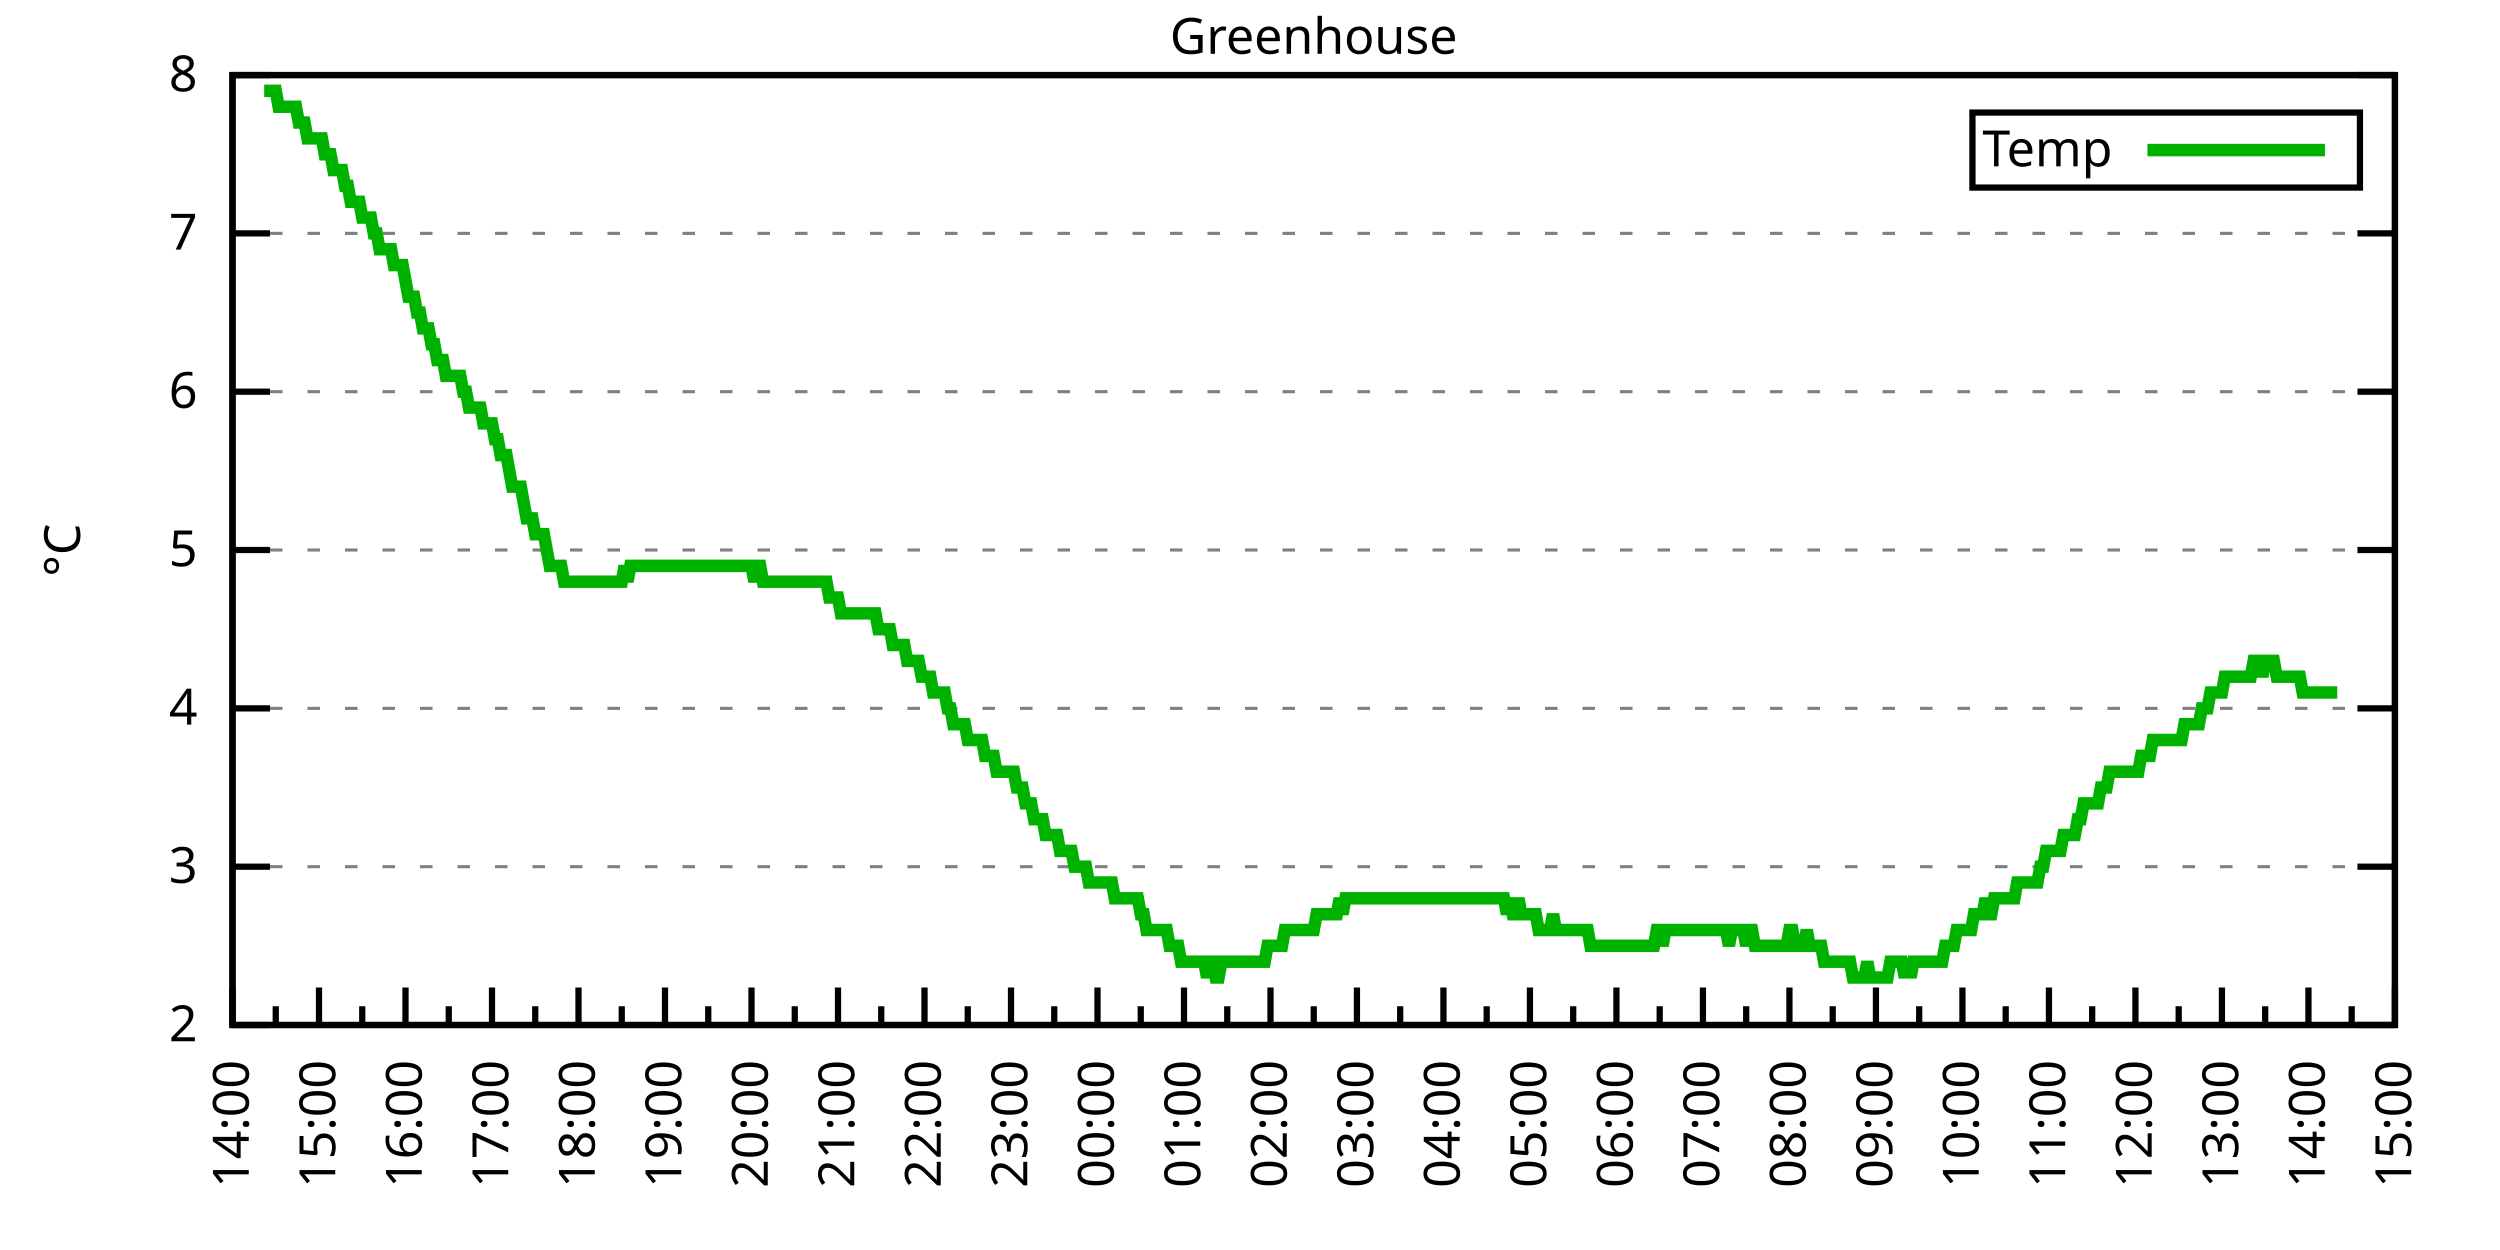
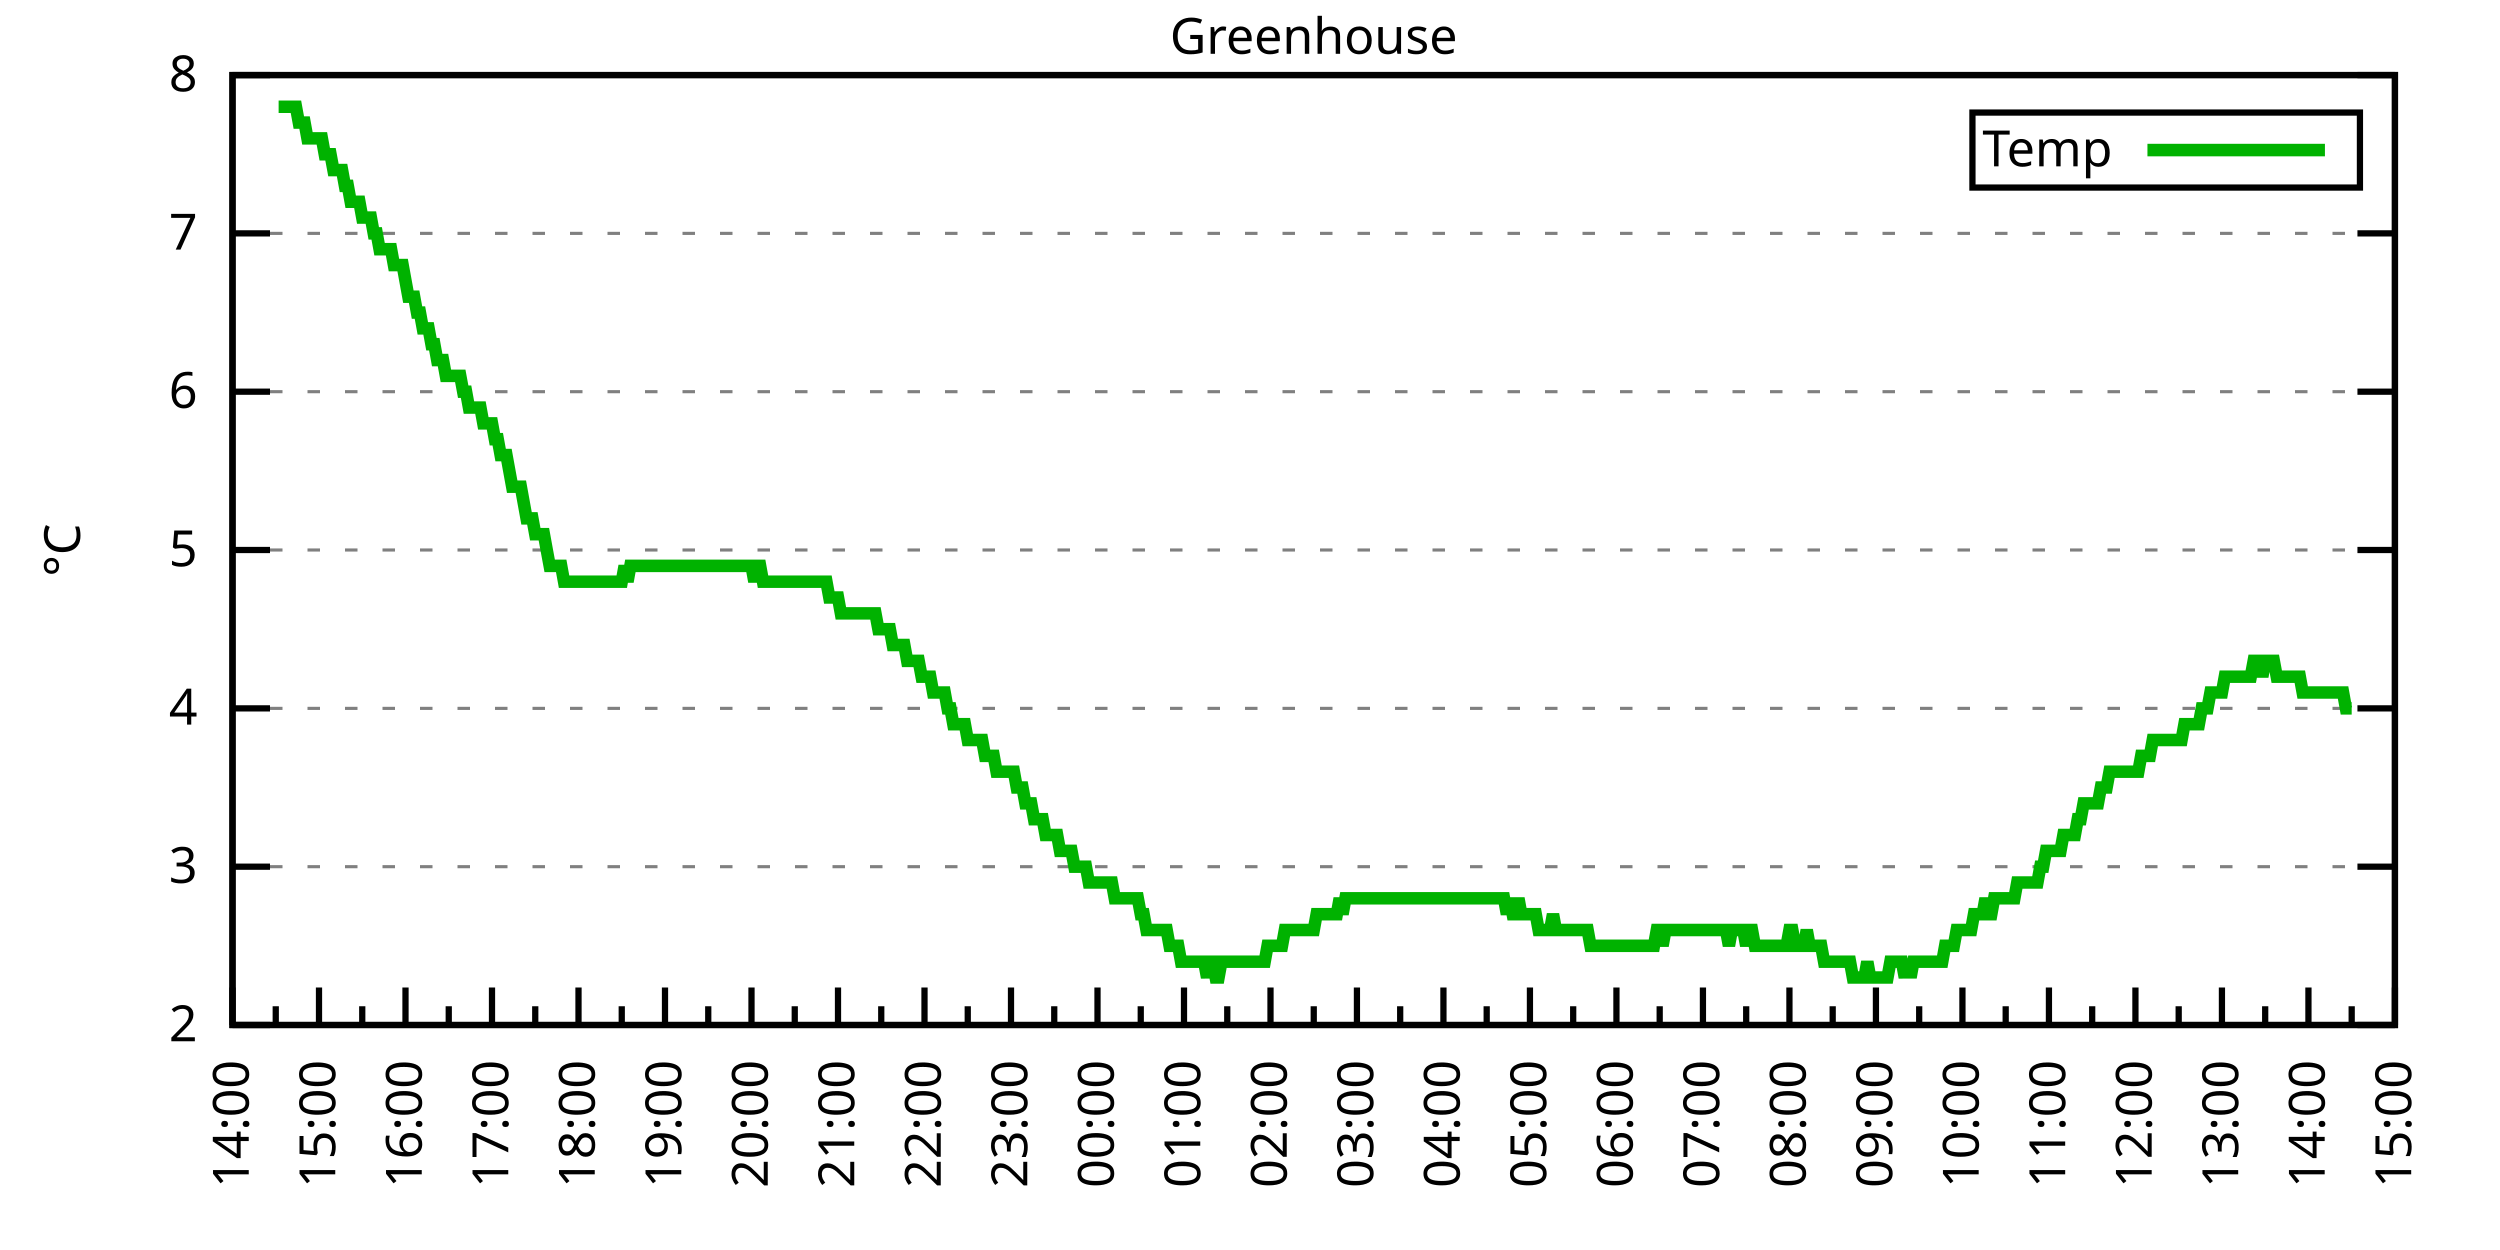
<svg xmlns="http://www.w3.org/2000/svg" xmlns:xlink="http://www.w3.org/1999/xlink" width="400" height="200" viewBox="0 0 400 200">
  <g id="gnuplot_canvas">
    <rect x="0" y="0" width="400" height="200" fill="none" />
    <defs>
      <circle id="gpDot" r="0.5" stroke-width="0.5" stroke="currentColor" />
      <path id="gpPt0" stroke-width="0.333" stroke="currentColor" d="M-1,0 h2 M0,-1 v2" />
      <path id="gpPt1" stroke-width="0.333" stroke="currentColor" d="M-1,-1 L1,1 M1,-1 L-1,1" />
      <path id="gpPt2" stroke-width="0.333" stroke="currentColor" d="M-1,0 L1,0 M0,-1 L0,1 M-1,-1 L1,1 M-1,1 L1,-1" />
      <rect id="gpPt3" stroke-width="0.333" stroke="currentColor" x="-1" y="-1" width="2" height="2" />
      <rect id="gpPt4" stroke-width="0.333" stroke="currentColor" fill="currentColor" x="-1" y="-1" width="2" height="2" />
      <circle id="gpPt5" stroke-width="0.333" stroke="currentColor" cx="0" cy="0" r="1" />
      <use xlink:href="#gpPt5" id="gpPt6" fill="currentColor" stroke="none" />
      <path id="gpPt7" stroke-width="0.333" stroke="currentColor" d="M0,-1.33 L-1.33,0.67 L1.33,0.67 z" />
      <use xlink:href="#gpPt7" id="gpPt8" fill="currentColor" stroke="none" />
      <use xlink:href="#gpPt7" id="gpPt9" stroke="currentColor" transform="rotate(180)" />
      <use xlink:href="#gpPt9" id="gpPt10" fill="currentColor" stroke="none" />
      <use xlink:href="#gpPt3" id="gpPt11" stroke="currentColor" transform="rotate(45)" />
      <use xlink:href="#gpPt11" id="gpPt12" fill="currentColor" stroke="none" />
      <path id="gpPt13" stroke-width="0.333" stroke="currentColor" d="M0,1.330 L1.265,0.411 L0.782,-1.067 L-0.782,-1.076 L-1.265,0.411 z" />
      <use xlink:href="#gpPt13" id="gpPt14" fill="currentColor" stroke="none" />
      <filter id="textbox" filterUnits="objectBoundingBox" x="0" y="0" height="1" width="1">
        <feFlood flood-color="white" flood-opacity="1" result="bgnd" />
        <feComposite in="SourceGraphic" in2="bgnd" operator="atop" />
      </filter>
      <filter id="greybox" filterUnits="objectBoundingBox" x="0" y="0" height="1" width="1">
        <feFlood flood-color="lightgrey" flood-opacity="1" result="grey" />
        <feComposite in="SourceGraphic" in2="grey" operator="atop" />
      </filter>
    </defs>
    <g fill="none" color="white" stroke="currentColor" stroke-width="1.00" stroke-linecap="butt" stroke-linejoin="miter">
</g>
    <g fill="none" color="black" stroke="currentColor" stroke-width="1.00" stroke-linecap="butt" stroke-linejoin="miter">
      <g stroke="none" shape-rendering="crispEdges">
        <polygon fill="rgb(255, 255, 255)" points="37.20,164.00 383.18,164.00 383.18,12.02 37.20,12.02 " />
      </g>
    </g>
    <g fill="none" color="black" stroke="currentColor" stroke-width="1.00" stroke-linecap="butt" stroke-linejoin="miter">
</g>
    <g fill="none" color="black" stroke="black" stroke-width="0.50" stroke-linecap="butt" stroke-linejoin="miter">
</g>
    <g fill="none" color="gray" stroke="currentColor" stroke-width="0.50" stroke-linecap="butt" stroke-linejoin="miter">
      <path stroke="gray" stroke-dasharray="2,4" class="gridline" d="M37.20,164.00 L383.19,164.00  " />
    </g>
    <g fill="none" color="gray" stroke="gray" stroke-width="1.00" stroke-linecap="butt" stroke-linejoin="miter">
</g>
    <g fill="none" color="black" stroke="currentColor" stroke-width="1.00" stroke-linecap="butt" stroke-linejoin="miter">
      <path stroke="black" d="M37.20,164.00 L43.20,164.00 M383.19,164.00 L377.19,164.00  " />
      <g transform="translate(31.60,166.60)" stroke="none" fill="black" font-family="Sans" font-size="8.00" text-anchor="end">
        <text>
          <tspan font-family="Sans"> 2</tspan>
        </text>
      </g>
    </g>
    <g fill="none" color="black" stroke="currentColor" stroke-width="1.00" stroke-linecap="butt" stroke-linejoin="miter">
</g>
    <g fill="none" color="black" stroke="black" stroke-width="0.50" stroke-linecap="butt" stroke-linejoin="miter">
</g>
    <g fill="none" color="gray" stroke="currentColor" stroke-width="0.50" stroke-linecap="butt" stroke-linejoin="miter">
      <path stroke="gray" stroke-dasharray="2,4" class="gridline" d="M37.20,138.67 L383.19,138.67  " />
    </g>
    <g fill="none" color="gray" stroke="gray" stroke-width="1.00" stroke-linecap="butt" stroke-linejoin="miter">
</g>
    <g fill="none" color="black" stroke="currentColor" stroke-width="1.00" stroke-linecap="butt" stroke-linejoin="miter">
      <path stroke="black" d="M37.20,138.67 L43.20,138.67 M383.19,138.67 L377.19,138.67  " />
      <g transform="translate(31.60,141.27)" stroke="none" fill="black" font-family="Sans" font-size="8.00" text-anchor="end">
        <text>
          <tspan font-family="Sans"> 3</tspan>
        </text>
      </g>
    </g>
    <g fill="none" color="black" stroke="currentColor" stroke-width="1.00" stroke-linecap="butt" stroke-linejoin="miter">
</g>
    <g fill="none" color="black" stroke="black" stroke-width="0.50" stroke-linecap="butt" stroke-linejoin="miter">
</g>
    <g fill="none" color="gray" stroke="currentColor" stroke-width="0.50" stroke-linecap="butt" stroke-linejoin="miter">
      <path stroke="gray" stroke-dasharray="2,4" class="gridline" d="M37.20,113.34 L383.19,113.34  " />
    </g>
    <g fill="none" color="gray" stroke="gray" stroke-width="1.00" stroke-linecap="butt" stroke-linejoin="miter">
</g>
    <g fill="none" color="black" stroke="currentColor" stroke-width="1.00" stroke-linecap="butt" stroke-linejoin="miter">
      <path stroke="black" d="M37.20,113.34 L43.20,113.34 M383.19,113.34 L377.19,113.34  " />
      <g transform="translate(31.60,115.94)" stroke="none" fill="black" font-family="Sans" font-size="8.00" text-anchor="end">
        <text>
          <tspan font-family="Sans"> 4</tspan>
        </text>
      </g>
    </g>
    <g fill="none" color="black" stroke="currentColor" stroke-width="1.00" stroke-linecap="butt" stroke-linejoin="miter">
</g>
    <g fill="none" color="black" stroke="black" stroke-width="0.50" stroke-linecap="butt" stroke-linejoin="miter">
</g>
    <g fill="none" color="gray" stroke="currentColor" stroke-width="0.50" stroke-linecap="butt" stroke-linejoin="miter">
      <path stroke="gray" stroke-dasharray="2,4" class="gridline" d="M37.20,88.00 L383.19,88.00  " />
    </g>
    <g fill="none" color="gray" stroke="gray" stroke-width="1.00" stroke-linecap="butt" stroke-linejoin="miter">
</g>
    <g fill="none" color="black" stroke="currentColor" stroke-width="1.00" stroke-linecap="butt" stroke-linejoin="miter">
      <path stroke="black" d="M37.20,88.00 L43.20,88.00 M383.19,88.00 L377.19,88.00  " />
      <g transform="translate(31.60,90.60)" stroke="none" fill="black" font-family="Sans" font-size="8.00" text-anchor="end">
        <text>
          <tspan font-family="Sans"> 5</tspan>
        </text>
      </g>
    </g>
    <g fill="none" color="black" stroke="currentColor" stroke-width="1.00" stroke-linecap="butt" stroke-linejoin="miter">
</g>
    <g fill="none" color="black" stroke="black" stroke-width="0.50" stroke-linecap="butt" stroke-linejoin="miter">
</g>
    <g fill="none" color="gray" stroke="currentColor" stroke-width="0.50" stroke-linecap="butt" stroke-linejoin="miter">
      <path stroke="gray" stroke-dasharray="2,4" class="gridline" d="M37.20,62.67 L383.19,62.67  " />
    </g>
    <g fill="none" color="gray" stroke="gray" stroke-width="1.00" stroke-linecap="butt" stroke-linejoin="miter">
</g>
    <g fill="none" color="black" stroke="currentColor" stroke-width="1.00" stroke-linecap="butt" stroke-linejoin="miter">
      <path stroke="black" d="M37.20,62.67 L43.20,62.67 M383.19,62.67 L377.19,62.67  " />
      <g transform="translate(31.60,65.27)" stroke="none" fill="black" font-family="Sans" font-size="8.00" text-anchor="end">
        <text>
          <tspan font-family="Sans"> 6</tspan>
        </text>
      </g>
    </g>
    <g fill="none" color="black" stroke="currentColor" stroke-width="1.00" stroke-linecap="butt" stroke-linejoin="miter">
</g>
    <g fill="none" color="black" stroke="black" stroke-width="0.50" stroke-linecap="butt" stroke-linejoin="miter">
</g>
    <g fill="none" color="gray" stroke="currentColor" stroke-width="0.50" stroke-linecap="butt" stroke-linejoin="miter">
      <path stroke="gray" stroke-dasharray="2,4" class="gridline" d="M37.20,37.34 L383.19,37.34  " />
    </g>
    <g fill="none" color="gray" stroke="gray" stroke-width="1.00" stroke-linecap="butt" stroke-linejoin="miter">
</g>
    <g fill="none" color="black" stroke="currentColor" stroke-width="1.00" stroke-linecap="butt" stroke-linejoin="miter">
      <path stroke="black" d="M37.20,37.34 L43.20,37.34 M383.19,37.34 L377.19,37.34  " />
      <g transform="translate(31.60,39.94)" stroke="none" fill="black" font-family="Sans" font-size="8.00" text-anchor="end">
        <text>
          <tspan font-family="Sans"> 7</tspan>
        </text>
      </g>
    </g>
    <g fill="none" color="black" stroke="currentColor" stroke-width="1.00" stroke-linecap="butt" stroke-linejoin="miter">
</g>
    <g fill="none" color="black" stroke="black" stroke-width="0.50" stroke-linecap="butt" stroke-linejoin="miter">
</g>
    <g fill="none" color="gray" stroke="currentColor" stroke-width="0.50" stroke-linecap="butt" stroke-linejoin="miter">
      <path stroke="gray" stroke-dasharray="2,4" class="gridline" d="M37.20,12.01 L383.19,12.01  " />
    </g>
    <g fill="none" color="gray" stroke="gray" stroke-width="1.00" stroke-linecap="butt" stroke-linejoin="miter">
</g>
    <g fill="none" color="black" stroke="currentColor" stroke-width="1.00" stroke-linecap="butt" stroke-linejoin="miter">
      <path stroke="black" d="M37.20,12.01 L43.20,12.01 M383.19,12.01 L377.19,12.01  " />
      <g transform="translate(31.60,14.61)" stroke="none" fill="black" font-family="Sans" font-size="8.00" text-anchor="end">
        <text>
          <tspan font-family="Sans"> 8</tspan>
        </text>
      </g>
    </g>
    <g fill="none" color="black" stroke="currentColor" stroke-width="1.00" stroke-linecap="butt" stroke-linejoin="miter">
      <path stroke="black" d="M37.20,164.00 L37.20,158.00  " />
      <g transform="translate(39.80,169.60) rotate(270)" stroke="none" fill="black" font-family="Sans" font-size="8.00" text-anchor="end">
        <text>
          <tspan font-family="Sans">14:00</tspan>
        </text>
      </g>
    </g>
    <g fill="none" color="black" stroke="currentColor" stroke-width="1.00" stroke-linecap="butt" stroke-linejoin="miter">
      <path stroke="black" d="M44.12,164.00 L44.12,161.00 M51.04,164.00 L51.04,158.00  " />
      <g transform="translate(53.64,169.60) rotate(270)" stroke="none" fill="black" font-family="Sans" font-size="8.00" text-anchor="end">
        <text>
          <tspan font-family="Sans">15:00</tspan>
        </text>
      </g>
    </g>
    <g fill="none" color="black" stroke="currentColor" stroke-width="1.00" stroke-linecap="butt" stroke-linejoin="miter">
      <path stroke="black" d="M57.96,164.00 L57.96,161.00 M64.88,164.00 L64.88,158.00  " />
      <g transform="translate(67.48,169.60) rotate(270)" stroke="none" fill="black" font-family="Sans" font-size="8.00" text-anchor="end">
        <text>
          <tspan font-family="Sans">16:00</tspan>
        </text>
      </g>
    </g>
    <g fill="none" color="black" stroke="currentColor" stroke-width="1.00" stroke-linecap="butt" stroke-linejoin="miter">
      <path stroke="black" d="M71.80,164.00 L71.80,161.00 M78.72,164.00 L78.72,158.00  " />
      <g transform="translate(81.32,169.60) rotate(270)" stroke="none" fill="black" font-family="Sans" font-size="8.00" text-anchor="end">
        <text>
          <tspan font-family="Sans">17:00</tspan>
        </text>
      </g>
    </g>
    <g fill="none" color="black" stroke="currentColor" stroke-width="1.00" stroke-linecap="butt" stroke-linejoin="miter">
      <path stroke="black" d="M85.64,164.00 L85.64,161.00 M92.56,164.00 L92.56,158.00  " />
      <g transform="translate(95.16,169.60) rotate(270)" stroke="none" fill="black" font-family="Sans" font-size="8.00" text-anchor="end">
        <text>
          <tspan font-family="Sans">18:00</tspan>
        </text>
      </g>
    </g>
    <g fill="none" color="black" stroke="currentColor" stroke-width="1.00" stroke-linecap="butt" stroke-linejoin="miter">
      <path stroke="black" d="M99.48,164.00 L99.48,161.00 M106.40,164.00 L106.40,158.00  " />
      <g transform="translate(109.00,169.60) rotate(270)" stroke="none" fill="black" font-family="Sans" font-size="8.00" text-anchor="end">
        <text>
          <tspan font-family="Sans">19:00</tspan>
        </text>
      </g>
    </g>
    <g fill="none" color="black" stroke="currentColor" stroke-width="1.00" stroke-linecap="butt" stroke-linejoin="miter">
      <path stroke="black" d="M113.32,164.00 L113.32,161.00 M120.24,164.00 L120.24,158.00  " />
      <g transform="translate(122.84,169.60) rotate(270)" stroke="none" fill="black" font-family="Sans" font-size="8.00" text-anchor="end">
        <text>
          <tspan font-family="Sans">20:00</tspan>
        </text>
      </g>
    </g>
    <g fill="none" color="black" stroke="currentColor" stroke-width="1.00" stroke-linecap="butt" stroke-linejoin="miter">
      <path stroke="black" d="M127.16,164.00 L127.16,161.00 M134.08,164.00 L134.08,158.00  " />
      <g transform="translate(136.68,169.60) rotate(270)" stroke="none" fill="black" font-family="Sans" font-size="8.00" text-anchor="end">
        <text>
          <tspan font-family="Sans">21:00</tspan>
        </text>
      </g>
    </g>
    <g fill="none" color="black" stroke="currentColor" stroke-width="1.00" stroke-linecap="butt" stroke-linejoin="miter">
      <path stroke="black" d="M141.00,164.00 L141.00,161.00 M147.92,164.00 L147.92,158.00  " />
      <g transform="translate(150.52,169.60) rotate(270)" stroke="none" fill="black" font-family="Sans" font-size="8.00" text-anchor="end">
        <text>
          <tspan font-family="Sans">22:00</tspan>
        </text>
      </g>
    </g>
    <g fill="none" color="black" stroke="currentColor" stroke-width="1.00" stroke-linecap="butt" stroke-linejoin="miter">
      <path stroke="black" d="M154.84,164.00 L154.84,161.00 M161.76,164.00 L161.76,158.00  " />
      <g transform="translate(164.36,169.60) rotate(270)" stroke="none" fill="black" font-family="Sans" font-size="8.00" text-anchor="end">
        <text>
          <tspan font-family="Sans">23:00</tspan>
        </text>
      </g>
    </g>
    <g fill="none" color="black" stroke="currentColor" stroke-width="1.00" stroke-linecap="butt" stroke-linejoin="miter">
      <path stroke="black" d="M168.68,164.00 L168.68,161.00 M175.60,164.00 L175.60,158.00  " />
      <g transform="translate(178.20,169.60) rotate(270)" stroke="none" fill="black" font-family="Sans" font-size="8.00" text-anchor="end">
        <text>
          <tspan font-family="Sans">00:00</tspan>
        </text>
      </g>
    </g>
    <g fill="none" color="black" stroke="currentColor" stroke-width="1.00" stroke-linecap="butt" stroke-linejoin="miter">
      <path stroke="black" d="M182.52,164.00 L182.52,161.00 M189.44,164.00 L189.44,158.00  " />
      <g transform="translate(192.04,169.60) rotate(270)" stroke="none" fill="black" font-family="Sans" font-size="8.00" text-anchor="end">
        <text>
          <tspan font-family="Sans">01:00</tspan>
        </text>
      </g>
    </g>
    <g fill="none" color="black" stroke="currentColor" stroke-width="1.00" stroke-linecap="butt" stroke-linejoin="miter">
      <path stroke="black" d="M196.36,164.00 L196.36,161.00 M203.28,164.00 L203.28,158.00  " />
      <g transform="translate(205.88,169.60) rotate(270)" stroke="none" fill="black" font-family="Sans" font-size="8.00" text-anchor="end">
        <text>
          <tspan font-family="Sans">02:00</tspan>
        </text>
      </g>
    </g>
    <g fill="none" color="black" stroke="currentColor" stroke-width="1.00" stroke-linecap="butt" stroke-linejoin="miter">
      <path stroke="black" d="M210.20,164.00 L210.20,161.00 M217.11,164.00 L217.11,158.00  " />
      <g transform="translate(219.71,169.60) rotate(270)" stroke="none" fill="black" font-family="Sans" font-size="8.00" text-anchor="end">
        <text>
          <tspan font-family="Sans">03:00</tspan>
        </text>
      </g>
    </g>
    <g fill="none" color="black" stroke="currentColor" stroke-width="1.00" stroke-linecap="butt" stroke-linejoin="miter">
      <path stroke="black" d="M224.03,164.00 L224.03,161.00 M230.95,164.00 L230.95,158.00  " />
      <g transform="translate(233.55,169.60) rotate(270)" stroke="none" fill="black" font-family="Sans" font-size="8.00" text-anchor="end">
        <text>
          <tspan font-family="Sans">04:00</tspan>
        </text>
      </g>
    </g>
    <g fill="none" color="black" stroke="currentColor" stroke-width="1.00" stroke-linecap="butt" stroke-linejoin="miter">
      <path stroke="black" d="M237.87,164.00 L237.87,161.00 M244.79,164.00 L244.79,158.00  " />
      <g transform="translate(247.39,169.60) rotate(270)" stroke="none" fill="black" font-family="Sans" font-size="8.00" text-anchor="end">
        <text>
          <tspan font-family="Sans">05:00</tspan>
        </text>
      </g>
    </g>
    <g fill="none" color="black" stroke="currentColor" stroke-width="1.00" stroke-linecap="butt" stroke-linejoin="miter">
      <path stroke="black" d="M251.71,164.00 L251.71,161.00 M258.63,164.00 L258.63,158.00  " />
      <g transform="translate(261.23,169.60) rotate(270)" stroke="none" fill="black" font-family="Sans" font-size="8.00" text-anchor="end">
        <text>
          <tspan font-family="Sans">06:00</tspan>
        </text>
      </g>
    </g>
    <g fill="none" color="black" stroke="currentColor" stroke-width="1.00" stroke-linecap="butt" stroke-linejoin="miter">
      <path stroke="black" d="M265.55,164.00 L265.55,161.00 M272.47,164.00 L272.47,158.00  " />
      <g transform="translate(275.07,169.60) rotate(270)" stroke="none" fill="black" font-family="Sans" font-size="8.00" text-anchor="end">
        <text>
          <tspan font-family="Sans">07:00</tspan>
        </text>
      </g>
    </g>
    <g fill="none" color="black" stroke="currentColor" stroke-width="1.00" stroke-linecap="butt" stroke-linejoin="miter">
      <path stroke="black" d="M279.39,164.00 L279.39,161.00 M286.31,164.00 L286.31,158.00  " />
      <g transform="translate(288.91,169.60) rotate(270)" stroke="none" fill="black" font-family="Sans" font-size="8.00" text-anchor="end">
        <text>
          <tspan font-family="Sans">08:00</tspan>
        </text>
      </g>
    </g>
    <g fill="none" color="black" stroke="currentColor" stroke-width="1.00" stroke-linecap="butt" stroke-linejoin="miter">
      <path stroke="black" d="M293.23,164.00 L293.23,161.00 M300.15,164.00 L300.15,158.00  " />
      <g transform="translate(302.75,169.60) rotate(270)" stroke="none" fill="black" font-family="Sans" font-size="8.00" text-anchor="end">
        <text>
          <tspan font-family="Sans">09:00</tspan>
        </text>
      </g>
    </g>
    <g fill="none" color="black" stroke="currentColor" stroke-width="1.00" stroke-linecap="butt" stroke-linejoin="miter">
      <path stroke="black" d="M307.07,164.00 L307.07,161.00 M313.99,164.00 L313.99,158.00  " />
      <g transform="translate(316.59,169.60) rotate(270)" stroke="none" fill="black" font-family="Sans" font-size="8.00" text-anchor="end">
        <text>
          <tspan font-family="Sans">10:00</tspan>
        </text>
      </g>
    </g>
    <g fill="none" color="black" stroke="currentColor" stroke-width="1.00" stroke-linecap="butt" stroke-linejoin="miter">
      <path stroke="black" d="M320.91,164.00 L320.91,161.00 M327.83,164.00 L327.83,158.00  " />
      <g transform="translate(330.43,169.60) rotate(270)" stroke="none" fill="black" font-family="Sans" font-size="8.00" text-anchor="end">
        <text>
          <tspan font-family="Sans">11:00</tspan>
        </text>
      </g>
    </g>
    <g fill="none" color="black" stroke="currentColor" stroke-width="1.00" stroke-linecap="butt" stroke-linejoin="miter">
      <path stroke="black" d="M334.75,164.00 L334.75,161.00 M341.67,164.00 L341.67,158.00  " />
      <g transform="translate(344.27,169.60) rotate(270)" stroke="none" fill="black" font-family="Sans" font-size="8.00" text-anchor="end">
        <text>
          <tspan font-family="Sans">12:00</tspan>
        </text>
      </g>
    </g>
    <g fill="none" color="black" stroke="currentColor" stroke-width="1.00" stroke-linecap="butt" stroke-linejoin="miter">
      <path stroke="black" d="M348.59,164.00 L348.59,161.00 M355.51,164.00 L355.51,158.00  " />
      <g transform="translate(358.11,169.60) rotate(270)" stroke="none" fill="black" font-family="Sans" font-size="8.00" text-anchor="end">
        <text>
          <tspan font-family="Sans">13:00</tspan>
        </text>
      </g>
    </g>
    <g fill="none" color="black" stroke="currentColor" stroke-width="1.00" stroke-linecap="butt" stroke-linejoin="miter">
      <path stroke="black" d="M362.43,164.00 L362.43,161.00 M369.35,164.00 L369.35,158.00  " />
      <g transform="translate(371.95,169.60) rotate(270)" stroke="none" fill="black" font-family="Sans" font-size="8.00" text-anchor="end">
        <text>
          <tspan font-family="Sans">14:00</tspan>
        </text>
      </g>
    </g>
    <g fill="none" color="black" stroke="currentColor" stroke-width="1.00" stroke-linecap="butt" stroke-linejoin="miter">
      <path stroke="black" d="M376.27,164.00 L376.27,161.00 M383.19,164.00 L383.19,158.00  " />
      <g transform="translate(385.79,169.60) rotate(270)" stroke="none" fill="black" font-family="Sans" font-size="8.00" text-anchor="end">
        <text>
          <tspan font-family="Sans">15:00</tspan>
        </text>
      </g>
    </g>
    <g fill="none" color="black" stroke="currentColor" stroke-width="1.00" stroke-linecap="butt" stroke-linejoin="miter">
</g>
    <g fill="none" color="black" stroke="currentColor" stroke-width="1.00" stroke-linecap="butt" stroke-linejoin="miter">
      <path stroke="black" d="M37.20,12.01 L37.20,164.00 L383.19,164.00 L383.19,12.01 L37.20,12.01 Z  " />
    </g>
    <g fill="none" color="black" stroke="currentColor" stroke-width="1.00" stroke-linecap="butt" stroke-linejoin="miter">
      <g transform="translate(12.80,88.01) rotate(270)" stroke="none" fill="black" font-family="Sans" font-size="8.00" text-anchor="middle">
        <text>
          <tspan font-family="Sans">°C</tspan>
        </text>
      </g>
    </g>
    <g fill="none" color="black" stroke="currentColor" stroke-width="1.00" stroke-linecap="butt" stroke-linejoin="miter">
</g>
    <g fill="none" color="black" stroke="currentColor" stroke-width="1.00" stroke-linecap="butt" stroke-linejoin="miter">
      <path stroke="black" d="M315.59,30.01 L315.59,18.01 L377.59,18.01 L377.59,30.01 L315.59,30.01 Z  " />
    </g>
    <g id="Greenhouse_plot_1">
      <g fill="none" color="white" stroke="black" stroke-width="2.00" stroke-linecap="butt" stroke-linejoin="miter">
</g>
      <g fill="none" color="black" stroke="currentColor" stroke-width="2.00" stroke-linecap="butt" stroke-linejoin="miter">
        <g transform="translate(337.99,26.61)" stroke="none" fill="black" font-family="Sans" font-size="8.00" text-anchor="end">
          <text>
            <tspan font-family="Sans">Temp</tspan>
          </text>
        </g>
      </g>
      <g fill="none" color="black" stroke="currentColor" stroke-width="2.00" stroke-linecap="butt" stroke-linejoin="miter">
-         <path stroke="rgb(  0, 178,   0)" d="M343.59,24.01 L371.99,24.01 M42.27,14.54 L42.74,14.54 L43.20,14.54 L43.66,14.54 L44.12,14.54 L44.58,17.08   L45.04,17.08 L45.50,17.08 L45.97,17.08 L46.43,17.08 L46.89,17.08 L47.35,17.08 L47.81,19.61 L48.27,19.61   L48.73,19.61 L49.19,22.14 L49.66,22.14 L50.12,22.14 L50.58,22.14 L51.04,22.14 L51.50,22.14 L51.96,24.68   L52.42,24.68 L52.88,24.68 L53.35,27.21 L53.81,27.21 L54.27,27.21 L54.73,27.21 L55.19,29.74 L55.65,29.74   L56.11,32.28 L56.58,32.28 L57.04,32.28 L57.50,32.28 L57.96,34.81 L58.42,34.81 L58.88,34.81 L59.34,34.81   L59.80,37.34 L60.27,37.34 L60.73,39.87 L61.19,39.87 L61.65,39.87 L62.11,39.87 L62.57,39.87 L63.03,42.41   L63.50,42.41 L63.96,42.41 L64.42,42.41 L64.88,44.94 L65.34,47.47 L65.80,47.47 L66.26,47.47 L66.72,50.01   L67.19,50.01 L67.65,52.54 L68.11,52.54 L68.57,52.54 L69.03,55.07 L69.49,55.07 L69.95,57.61 L70.42,57.61   L70.88,57.61 L71.34,60.14 L71.80,60.14 L72.26,60.14 L72.72,60.14 L73.18,60.14 L73.64,60.14 L74.11,62.67   L74.57,62.67 L75.03,65.21 L75.49,65.21 L75.95,65.21 L76.41,65.21 L76.87,65.21 L77.33,67.74 L77.80,67.74   L78.26,67.74 L78.72,67.74 L79.18,70.27 L79.64,70.27 L80.10,72.81 L80.56,72.81 L81.03,72.81 L81.49,75.34   L81.95,77.87 L82.41,77.87 L82.87,77.87 L83.33,77.87 L83.79,80.41 L84.25,82.94 L84.72,82.94 L85.18,82.94   L85.64,85.47 L86.10,85.47 L86.56,85.47 L87.02,85.47 L87.48,88.00 L87.95,90.54 L88.41,90.54 L88.87,90.54   L89.33,90.54 L89.79,90.54 L90.25,93.07 L90.71,93.07 L91.17,93.07 L91.64,93.07 L92.10,93.07 L92.56,93.07   L93.02,93.07 L93.48,93.07 L93.94,93.07 L94.40,93.07 L94.87,93.07 L95.33,93.07 L95.79,93.07 L96.25,93.07   L96.71,93.07 L97.17,93.07 L97.63,93.07 L98.09,93.07 L98.56,93.07 L99.02,93.07 L99.48,93.07 L99.94,90.54   L100.40,93.07 L100.86,90.54 L101.32,90.54 L101.78,90.54 L102.25,90.54 L102.71,90.54 L103.17,90.54 L103.63,90.54   L104.09,90.54 L104.55,90.54 L105.01,90.54 L105.48,90.54 L105.94,90.54 L106.40,90.54 L106.86,90.54 L107.32,90.54   L107.78,90.54 L108.24,90.54 L108.70,90.54 L109.17,90.54 L109.63,90.54 L110.09,90.54 L110.55,90.54 L111.01,90.54   L111.47,90.54 L111.93,90.54 L112.40,90.54 L112.86,90.54 L113.32,90.54 L113.78,90.54 L114.24,90.54 L114.70,90.54   L115.16,90.54 L115.62,90.54 L116.09,90.54 L116.55,90.54 L117.01,90.54 L117.47,90.54 L117.93,90.54 L118.39,90.54   L118.85,90.54 L119.31,90.54 L119.78,90.54 L120.24,90.54 L120.70,93.07 L121.16,90.54 L121.62,90.54 L122.08,93.07   L122.54,93.07 L123.01,93.07 L123.47,93.07 L123.93,93.07 L124.39,93.07 L124.85,93.07 L125.31,93.07 L125.77,93.07   L126.23,93.07 L126.70,93.07 L127.16,93.07 L127.62,93.07 L128.08,93.07 L128.54,93.07 L129.00,93.07 L129.46,93.07   L129.93,93.07 L130.39,93.07 L130.85,93.07 L131.31,93.07 L131.77,93.07 L132.23,93.07 L132.69,95.60 L133.15,95.60   L133.62,95.60 L134.08,95.60 L134.54,98.14 L135.00,98.14 L135.46,98.14 L135.92,98.14 L136.38,98.14 L136.85,98.14   L137.31,98.14 L137.77,98.14 L138.23,98.14 L138.69,98.14 L139.15,98.14 L139.61,98.14 L140.07,98.14 L140.54,100.67   L141.00,100.67 L141.46,100.67 L141.92,100.67 L142.38,100.67 L142.84,103.20 L143.30,103.20 L143.76,103.20 L144.23,103.20   L144.69,103.20 L145.15,105.74 L145.61,105.74 L146.07,105.74 L146.53,105.74 L146.99,105.74 L147.46,108.27 L147.92,108.27   L148.38,108.27 L148.84,108.27 L149.30,110.80 L149.76,110.80 L150.22,110.80 L150.68,110.80 L151.15,110.80 L151.61,113.34   L152.07,113.34 L152.53,115.87 L152.99,115.87 L153.45,115.87 L153.91,115.87 L154.38,115.87 L154.84,118.40 L155.30,118.40   L155.76,118.40 L156.22,118.40 L156.68,118.40 L157.14,118.40 L157.60,120.94 L158.07,120.94 L158.53,120.94 L158.99,120.94   L159.45,123.47 L159.91,123.47 L160.37,123.47 L160.83,123.47 L161.30,123.47 L161.76,123.47 L162.22,123.47 L162.68,126.00   L163.14,126.00 L163.60,126.00 L164.06,128.54 L164.52,128.54 L164.99,128.54 L165.45,131.07 L165.91,131.07 L166.37,131.07   L166.83,131.07 L167.29,133.60 L167.75,133.60 L168.21,133.60 L168.68,133.60 L169.14,133.60 L169.60,136.14 L170.06,136.14   L170.52,136.14 L170.98,136.14 L171.44,136.14 L171.91,138.67 L172.37,138.67 L172.83,138.67 L173.29,138.67 L173.75,138.67   L174.21,141.20 L174.67,141.20 L175.13,141.20 L175.60,141.20 L176.06,141.20 L176.52,141.20 L176.98,141.20 L177.44,141.20   L177.90,141.20 L178.36,143.73 L178.83,143.73 L179.29,143.73 L179.75,143.73 L180.21,143.73 L180.67,143.73 L181.13,143.73   L181.59,143.73 L182.05,143.73 L182.52,146.27 L182.98,146.27 L183.44,148.80 L183.90,148.80 L184.36,148.80 L184.82,148.80   L185.28,148.80 L185.75,148.80 L186.21,148.80 L186.67,148.80 L187.13,151.33 L187.59,151.33 L188.05,151.33 L188.51,151.33   L188.97,153.87 L189.44,153.87 L189.90,153.87 L190.36,153.87 L190.82,153.87 L191.28,153.87 L191.74,153.87 L192.20,153.87   L192.66,153.87 L193.13,156.40 L193.59,153.87 L194.05,153.87 L194.51,156.40 L194.97,156.40 L195.43,153.87 L195.89,153.87   L196.36,153.87 L196.82,153.87 L197.28,153.87 L197.74,153.87 L198.20,153.87 L198.66,153.87 L199.12,153.87 L199.58,153.87   L200.05,153.87 L200.51,153.87 L200.97,153.87 L201.43,153.87 L201.89,153.87 L202.35,153.87 L202.81,151.33 L203.28,151.33   L203.74,151.33 L204.20,151.33 L204.66,151.33 L205.12,151.33 L205.58,148.80 L206.04,148.80 L206.50,148.80 L206.97,148.80   L207.43,148.80 L207.89,148.80 L208.35,148.80 L208.81,148.80 L209.27,148.80 L209.73,148.80 L210.20,148.80 L210.66,146.27   L211.12,146.27 L211.58,146.27 L212.04,146.27 L212.50,146.27 L212.96,146.27 L213.42,146.27 L213.89,146.27 L214.35,143.73   L214.81,146.27 L215.27,143.73 L215.73,143.73 L216.19,143.73 L216.65,143.73 L217.11,143.73 L217.58,143.73 L218.04,143.73   L218.50,143.73 L218.96,143.73 L219.42,143.73 L219.88,143.73 L220.34,143.73 L220.81,143.73 L221.27,143.73 L221.73,143.73   L222.19,143.73 L222.65,143.73 L223.11,143.73 L223.57,143.73 L224.03,143.73 L224.50,143.73 L224.96,143.73 L225.42,143.73   L225.88,143.73 L226.34,143.73 L226.80,143.73 L227.26,143.73 L227.73,143.73 L228.19,143.73 L228.65,143.73 L229.11,143.73   L229.57,143.73 L230.03,143.73 L230.49,143.73 L230.95,143.73 L231.42,143.73 L231.88,143.73 L232.34,143.73 L232.80,143.73   L233.26,143.73 L233.72,143.73 L234.18,143.73 L234.64,143.73 L235.11,143.73 L235.57,143.73 L236.03,143.73 L236.49,143.73   L236.95,143.73 L237.41,143.73 L237.87,143.73 L238.34,143.73 L238.80,143.73 L239.26,143.73 L239.72,143.73 L240.18,143.73   L240.64,143.73 L241.10,146.27 L241.56,143.73 L242.03,146.27 L242.49,146.27 L242.95,143.73 L243.41,146.27 L243.87,146.27   L244.33,146.27 L244.79,146.27 L245.26,146.27 L245.72,146.27 L246.18,148.80 L246.64,148.80 L247.10,148.80 L247.56,148.80   L248.02,148.80 L248.48,146.27 L248.95,148.80 L249.41,148.80 L249.87,148.80 L250.33,148.80 L250.79,148.80 L251.25,148.80   L251.71,148.80 L252.18,148.80 L252.64,148.80 L253.10,148.80 L253.56,148.80 L254.02,148.80 L254.48,151.33 L254.94,151.33   L255.40,151.33 L255.87,151.33 L256.33,151.33 L256.79,151.33 L257.25,151.33 L257.71,151.33 L258.17,151.33 L258.63,151.33   L259.09,151.33 L259.56,151.33 L260.02,151.33 L260.48,151.33 L260.94,151.33 L261.40,151.33 L261.86,151.33 L262.32,151.33   L262.79,151.33 L263.25,151.33 L263.71,151.33 L264.17,151.33 L264.63,151.33 L265.09,148.80 L265.55,148.80 L266.01,151.33   L266.48,148.80 L266.94,148.80 L267.40,148.80 L267.86,148.80 L268.32,148.80 L268.78,148.80 L269.24,148.80 L269.71,148.80   L270.17,148.80 L270.63,148.80 L271.09,148.80 L271.55,148.80 L272.01,148.80 L272.47,148.80 L272.93,148.80 L273.40,148.80   L273.86,148.80 L274.32,148.80 L274.78,148.80 L275.24,148.80 L275.70,148.80 L276.16,148.80 L276.63,151.33 L277.09,148.80   L277.55,148.80 L278.01,148.80 L278.47,148.80 L278.93,148.80 L279.39,151.33 L279.85,148.80 L280.32,148.80 L280.78,151.33   L281.24,151.33 L281.70,151.33 L282.16,151.33 L282.62,151.33 L283.08,151.33 L283.54,151.33 L284.01,151.33 L284.47,151.33   L284.93,151.33 L285.39,151.33 L285.85,151.33 L286.31,148.80 L286.77,148.80 L287.24,151.33 L287.70,151.33 L288.16,151.33   L288.62,151.33 L289.08,148.80 L289.54,151.33 L290.00,151.33 L290.46,151.33 L290.93,151.33 L291.39,151.33 L291.85,153.87   L292.31,153.87 L292.77,153.87 L293.23,153.87 L293.69,153.87 L294.16,153.87 L294.62,153.87 L295.08,153.87 L295.54,153.87   L296.00,153.87 L296.46,156.40 L296.92,156.40 L297.38,156.40 L297.85,156.40 L298.31,156.40 L298.77,153.87 L299.23,156.40   L299.69,156.40 L300.15,156.40 L300.61,156.40 L301.08,156.40 L301.54,156.40 L302.00,156.40 L302.46,153.87 L302.92,153.87   L303.38,153.87 L303.84,153.87 L304.30,153.87 L304.77,156.40 L305.23,153.87 L305.69,156.40 L306.15,153.87 L306.61,153.87   L307.07,153.87 L307.53,153.87 L307.99,153.87 L308.46,153.87 L308.92,153.87 L309.38,153.87 L309.84,153.87 L310.30,153.87   L310.76,153.87 L311.22,151.33 L311.69,151.33 L312.15,151.33 L312.61,151.33 L313.07,148.80 L313.53,148.80 L313.99,148.80   L314.45,148.80 L314.91,148.80 L315.38,148.80 L315.84,146.27 L316.30,146.27 L316.76,146.27 L317.22,146.27 L317.68,143.73   L318.14,146.27 L318.61,146.27 L319.07,143.73 L319.53,143.73 L319.99,143.73 L320.45,143.73 L320.91,143.73 L321.37,143.73   L321.83,143.73 L322.30,143.73 L322.76,141.20 L323.22,141.20 L323.68,141.20 L324.14,141.20 L324.60,141.20 L325.06,141.20   L325.53,141.20 L325.99,141.20 L326.45,138.67 L326.91,138.67 L327.37,136.14 L327.83,136.14 L328.29,136.14 L328.75,136.14   L329.22,136.14 L329.68,136.14 L330.14,133.60 L330.60,133.60 L331.06,133.60 L331.52,133.60 L331.98,133.60 L332.44,131.07   L332.91,131.07 L333.37,128.54 L333.83,128.54 L334.29,128.54 L334.75,128.54 L335.21,128.54 L335.67,128.54 L336.14,126.00   L336.60,126.00 L337.06,126.00 L337.52,123.47 L337.98,123.47 L338.44,123.47 L338.90,123.47 L339.36,123.47 L339.83,123.47   L340.29,123.47 L340.75,123.47 L341.21,123.47 L341.67,123.47 L342.13,123.47 L342.59,120.94 L343.06,120.94 L343.52,120.94   L343.98,120.94 L344.44,118.40 L344.90,118.40 L345.36,118.40 L345.82,118.40 L346.28,118.40 L346.75,118.40 L347.21,118.40   L347.67,118.40 L348.13,118.40 L348.59,118.40 L349.05,118.40 L349.51,115.87 L349.97,115.87 L350.44,115.87 L350.90,115.87   L351.36,115.87 L351.82,115.87 L352.28,113.34 L352.74,113.34 L353.20,113.34 L353.67,110.80 L354.13,110.80 L354.59,110.80   L355.05,110.80 L355.51,110.80 L355.97,108.27 L356.43,108.27 L356.89,108.27 L357.36,108.27 L357.82,108.27 L358.28,108.27   L358.74,108.27 L359.20,108.27 L359.66,108.27 L360.12,108.27 L360.59,105.74 L361.05,105.74 L361.51,105.74 L361.97,108.27   L362.43,105.74 L362.89,105.74 L363.35,105.74 L363.81,105.74 L364.28,108.27 L364.74,108.27 L365.20,108.27 L365.66,108.27   L366.12,108.27 L366.58,108.27 L367.04,108.27 L367.51,108.27 L367.97,108.27 L368.43,110.80 L368.89,110.80 L369.35,110.80   L369.81,110.80 L370.27,110.80 L370.73,110.80 L371.20,110.80 L371.66,110.80 L372.12,110.80 L372.58,110.80 L373.04,110.80   L373.50,110.80 L373.96,110.80  " />
+         <path stroke="rgb(  0, 178,   0)" d="M343.59,24.01 L371.99,24.01 M44.58,17.08 L45.04,17.08 L45.50,17.08 L45.97,17.08 L46.43,17.08 L46.89,17.08   L47.35,17.08 L47.81,19.61 L48.27,19.61 L48.73,19.61 L49.19,22.14 L49.66,22.14 L50.12,22.14 L50.58,22.14   L51.04,22.14 L51.50,22.14 L51.96,24.68 L52.42,24.68 L52.88,24.68 L53.35,27.21 L53.81,27.21 L54.27,27.21   L54.73,27.21 L55.19,29.74 L55.65,29.74 L56.11,32.28 L56.58,32.28 L57.04,32.28 L57.50,32.28 L57.96,34.81   L58.42,34.81 L58.88,34.81 L59.34,34.81 L59.80,37.34 L60.27,37.34 L60.73,39.87 L61.19,39.87 L61.65,39.87   L62.11,39.87 L62.57,39.87 L63.03,42.41 L63.50,42.41 L63.96,42.41 L64.42,42.41 L64.88,44.94 L65.34,47.47   L65.80,47.47 L66.26,47.47 L66.72,50.01 L67.19,50.01 L67.65,52.54 L68.11,52.54 L68.57,52.54 L69.03,55.07   L69.49,55.07 L69.95,57.61 L70.42,57.61 L70.88,57.61 L71.34,60.14 L71.80,60.14 L72.26,60.14 L72.72,60.14   L73.18,60.14 L73.64,60.14 L74.11,62.67 L74.57,62.67 L75.03,65.21 L75.49,65.21 L75.95,65.21 L76.41,65.21   L76.87,65.21 L77.33,67.74 L77.80,67.74 L78.26,67.74 L78.72,67.74 L79.18,70.27 L79.64,70.27 L80.10,72.81   L80.56,72.81 L81.03,72.81 L81.49,75.34 L81.95,77.87 L82.41,77.87 L82.87,77.87 L83.33,77.87 L83.79,80.41   L84.25,82.94 L84.72,82.94 L85.18,82.94 L85.64,85.47 L86.10,85.47 L86.56,85.47 L87.02,85.47 L87.48,88.00   L87.95,90.54 L88.41,90.54 L88.87,90.54 L89.33,90.54 L89.79,90.54 L90.25,93.07 L90.71,93.07 L91.17,93.07   L91.64,93.07 L92.10,93.07 L92.56,93.07 L93.02,93.07 L93.48,93.07 L93.94,93.07 L94.40,93.07 L94.87,93.07   L95.33,93.07 L95.79,93.07 L96.25,93.07 L96.71,93.07 L97.17,93.07 L97.63,93.07 L98.09,93.07 L98.56,93.07   L99.02,93.07 L99.48,93.07 L99.94,90.54 L100.40,93.07 L100.86,90.54 L101.32,90.54 L101.78,90.54 L102.25,90.54   L102.71,90.54 L103.17,90.54 L103.63,90.54 L104.09,90.54 L104.55,90.54 L105.01,90.54 L105.48,90.54 L105.94,90.54   L106.40,90.54 L106.86,90.54 L107.32,90.54 L107.78,90.54 L108.24,90.54 L108.70,90.54 L109.17,90.54 L109.63,90.54   L110.09,90.54 L110.55,90.54 L111.01,90.54 L111.47,90.54 L111.93,90.54 L112.40,90.54 L112.86,90.54 L113.32,90.54   L113.78,90.54 L114.24,90.54 L114.70,90.54 L115.16,90.54 L115.62,90.54 L116.09,90.54 L116.55,90.54 L117.01,90.54   L117.47,90.54 L117.93,90.54 L118.39,90.54 L118.85,90.54 L119.31,90.54 L119.78,90.54 L120.24,90.54 L120.70,93.07   L121.16,90.54 L121.62,90.54 L122.08,93.07 L122.54,93.07 L123.01,93.07 L123.47,93.07 L123.93,93.07 L124.39,93.07   L124.85,93.07 L125.31,93.07 L125.77,93.07 L126.23,93.07 L126.70,93.07 L127.16,93.07 L127.62,93.07 L128.08,93.07   L128.54,93.07 L129.00,93.07 L129.46,93.07 L129.93,93.07 L130.39,93.07 L130.85,93.07 L131.31,93.07 L131.77,93.07   L132.23,93.07 L132.69,95.60 L133.15,95.60 L133.62,95.60 L134.08,95.60 L134.54,98.14 L135.00,98.14 L135.46,98.14   L135.92,98.14 L136.38,98.14 L136.85,98.14 L137.31,98.14 L137.77,98.14 L138.23,98.14 L138.69,98.14 L139.15,98.14   L139.61,98.14 L140.07,98.14 L140.54,100.67 L141.00,100.67 L141.46,100.67 L141.92,100.67 L142.38,100.67 L142.84,103.20   L143.30,103.20 L143.76,103.20 L144.23,103.20 L144.69,103.20 L145.15,105.74 L145.61,105.74 L146.07,105.74 L146.53,105.74   L146.99,105.74 L147.46,108.27 L147.92,108.27 L148.38,108.27 L148.84,108.27 L149.30,110.80 L149.76,110.80 L150.22,110.80   L150.68,110.80 L151.15,110.80 L151.61,113.34 L152.07,113.34 L152.53,115.87 L152.99,115.87 L153.45,115.87 L153.91,115.87   L154.38,115.87 L154.84,118.40 L155.30,118.40 L155.76,118.40 L156.22,118.40 L156.68,118.40 L157.14,118.40 L157.60,120.94   L158.07,120.94 L158.53,120.94 L158.99,120.94 L159.45,123.47 L159.91,123.47 L160.37,123.47 L160.83,123.47 L161.30,123.47   L161.76,123.47 L162.22,123.47 L162.68,126.00 L163.14,126.00 L163.60,126.00 L164.06,128.54 L164.52,128.54 L164.99,128.54   L165.45,131.07 L165.91,131.07 L166.37,131.07 L166.83,131.07 L167.29,133.60 L167.75,133.60 L168.21,133.60 L168.68,133.60   L169.14,133.60 L169.60,136.14 L170.06,136.14 L170.52,136.14 L170.98,136.14 L171.44,136.14 L171.91,138.67 L172.37,138.67   L172.83,138.67 L173.29,138.67 L173.75,138.67 L174.21,141.20 L174.67,141.20 L175.13,141.20 L175.60,141.20 L176.06,141.20   L176.52,141.20 L176.98,141.20 L177.44,141.20 L177.90,141.20 L178.36,143.73 L178.83,143.73 L179.29,143.73 L179.75,143.73   L180.21,143.73 L180.67,143.73 L181.13,143.73 L181.59,143.73 L182.05,143.73 L182.52,146.27 L182.98,146.27 L183.44,148.80   L183.90,148.80 L184.36,148.80 L184.82,148.80 L185.28,148.80 L185.75,148.80 L186.21,148.80 L186.67,148.80 L187.13,151.33   L187.59,151.33 L188.05,151.33 L188.51,151.33 L188.97,153.87 L189.44,153.87 L189.90,153.87 L190.36,153.87 L190.82,153.87   L191.28,153.87 L191.74,153.87 L192.20,153.87 L192.66,153.87 L193.13,156.40 L193.59,153.87 L194.05,153.87 L194.51,156.40   L194.97,156.40 L195.43,153.87 L195.89,153.87 L196.36,153.87 L196.82,153.87 L197.28,153.87 L197.74,153.87 L198.20,153.87   L198.66,153.87 L199.12,153.87 L199.58,153.87 L200.05,153.87 L200.51,153.87 L200.97,153.87 L201.43,153.87 L201.89,153.87   L202.35,153.87 L202.81,151.33 L203.28,151.33 L203.74,151.33 L204.20,151.33 L204.66,151.33 L205.12,151.33 L205.58,148.80   L206.04,148.80 L206.50,148.80 L206.97,148.80 L207.43,148.80 L207.89,148.80 L208.35,148.80 L208.81,148.80 L209.27,148.80   L209.73,148.80 L210.20,148.80 L210.66,146.27 L211.12,146.27 L211.58,146.27 L212.04,146.27 L212.50,146.27 L212.96,146.27   L213.42,146.27 L213.89,146.27 L214.35,143.73 L214.81,146.27 L215.27,143.73 L215.73,143.73 L216.19,143.73 L216.65,143.73   L217.11,143.73 L217.58,143.73 L218.04,143.73 L218.50,143.73 L218.96,143.73 L219.42,143.73 L219.88,143.73 L220.34,143.73   L220.81,143.73 L221.27,143.73 L221.73,143.73 L222.19,143.73 L222.65,143.73 L223.11,143.73 L223.57,143.73 L224.03,143.73   L224.50,143.73 L224.96,143.73 L225.42,143.73 L225.88,143.73 L226.34,143.73 L226.80,143.73 L227.26,143.73 L227.73,143.73   L228.19,143.73 L228.65,143.73 L229.11,143.73 L229.57,143.73 L230.03,143.73 L230.49,143.73 L230.95,143.73 L231.42,143.73   L231.88,143.73 L232.34,143.73 L232.80,143.73 L233.26,143.73 L233.72,143.73 L234.18,143.73 L234.64,143.73 L235.11,143.73   L235.57,143.73 L236.03,143.73 L236.49,143.73 L236.95,143.73 L237.41,143.73 L237.87,143.73 L238.34,143.73 L238.80,143.73   L239.26,143.73 L239.72,143.73 L240.18,143.73 L240.64,143.73 L241.10,146.27 L241.56,143.73 L242.03,146.27 L242.49,146.27   L242.95,143.73 L243.41,146.27 L243.87,146.27 L244.33,146.27 L244.79,146.27 L245.26,146.27 L245.72,146.27 L246.18,148.80   L246.64,148.80 L247.10,148.80 L247.56,148.80 L248.02,148.80 L248.48,146.27 L248.95,148.80 L249.41,148.80 L249.87,148.80   L250.33,148.80 L250.79,148.80 L251.25,148.80 L251.71,148.80 L252.18,148.80 L252.64,148.80 L253.10,148.80 L253.56,148.80   L254.02,148.80 L254.48,151.33 L254.94,151.33 L255.40,151.33 L255.87,151.33 L256.33,151.33 L256.79,151.33 L257.25,151.33   L257.71,151.33 L258.17,151.33 L258.63,151.33 L259.09,151.33 L259.56,151.33 L260.02,151.33 L260.48,151.33 L260.94,151.33   L261.40,151.33 L261.86,151.33 L262.32,151.33 L262.79,151.33 L263.25,151.33 L263.71,151.33 L264.17,151.33 L264.63,151.33   L265.09,148.80 L265.55,148.80 L266.01,151.33 L266.48,148.80 L266.94,148.80 L267.40,148.80 L267.86,148.80 L268.32,148.80   L268.78,148.80 L269.24,148.80 L269.71,148.80 L270.17,148.80 L270.63,148.80 L271.09,148.80 L271.55,148.80 L272.01,148.80   L272.47,148.80 L272.93,148.80 L273.40,148.80 L273.86,148.80 L274.32,148.80 L274.78,148.80 L275.24,148.80 L275.70,148.80   L276.16,148.80 L276.63,151.33 L277.09,148.80 L277.55,148.80 L278.01,148.80 L278.47,148.80 L278.93,148.80 L279.39,151.33   L279.85,148.80 L280.32,148.80 L280.78,151.33 L281.24,151.33 L281.70,151.33 L282.16,151.33 L282.62,151.33 L283.08,151.33   L283.54,151.33 L284.01,151.33 L284.47,151.33 L284.93,151.33 L285.39,151.33 L285.85,151.33 L286.31,148.80 L286.77,148.80   L287.24,151.33 L287.70,151.33 L288.16,151.33 L288.62,151.33 L289.08,148.80 L289.54,151.33 L290.00,151.33 L290.46,151.33   L290.93,151.33 L291.39,151.33 L291.85,153.87 L292.31,153.87 L292.77,153.87 L293.23,153.87 L293.69,153.87 L294.16,153.87   L294.62,153.87 L295.08,153.87 L295.54,153.87 L296.00,153.87 L296.46,156.40 L296.92,156.40 L297.38,156.40 L297.85,156.40   L298.31,156.40 L298.77,153.87 L299.23,156.40 L299.69,156.40 L300.15,156.40 L300.61,156.40 L301.08,156.40 L301.54,156.40   L302.00,156.40 L302.46,153.87 L302.92,153.87 L303.38,153.87 L303.84,153.87 L304.30,153.87 L304.77,156.40 L305.23,153.87   L305.69,156.40 L306.15,153.87 L306.61,153.87 L307.07,153.87 L307.53,153.87 L307.99,153.87 L308.46,153.87 L308.92,153.87   L309.38,153.87 L309.84,153.87 L310.30,153.87 L310.76,153.87 L311.22,151.33 L311.69,151.33 L312.15,151.33 L312.61,151.33   L313.07,148.80 L313.53,148.80 L313.99,148.80 L314.45,148.80 L314.91,148.80 L315.38,148.80 L315.84,146.27 L316.30,146.27   L316.76,146.27 L317.22,146.27 L317.68,143.73 L318.14,146.27 L318.61,146.27 L319.07,143.73 L319.53,143.73 L319.99,143.73   L320.45,143.73 L320.91,143.73 L321.37,143.73 L321.83,143.73 L322.30,143.73 L322.76,141.20 L323.22,141.20 L323.68,141.20   L324.14,141.20 L324.60,141.20 L325.06,141.20 L325.53,141.20 L325.99,141.20 L326.45,138.67 L326.91,138.67 L327.37,136.14   L327.83,136.14 L328.29,136.14 L328.75,136.14 L329.22,136.14 L329.68,136.14 L330.14,133.60 L330.60,133.60 L331.06,133.60   L331.52,133.60 L331.98,133.60 L332.44,131.07 L332.91,131.07 L333.37,128.54 L333.83,128.54 L334.29,128.54 L334.75,128.54   L335.21,128.54 L335.67,128.54 L336.14,126.00 L336.60,126.00 L337.06,126.00 L337.52,123.47 L337.98,123.47 L338.44,123.47   L338.90,123.47 L339.36,123.47 L339.83,123.47 L340.29,123.47 L340.75,123.47 L341.21,123.47 L341.67,123.47 L342.13,123.47   L342.59,120.94 L343.06,120.94 L343.52,120.94 L343.98,120.94 L344.44,118.40 L344.90,118.40 L345.36,118.40 L345.82,118.40   L346.28,118.40 L346.75,118.40 L347.21,118.40 L347.67,118.40 L348.13,118.40 L348.59,118.40 L349.05,118.40 L349.51,115.87   L349.97,115.87 L350.44,115.87 L350.90,115.87 L351.36,115.87 L351.82,115.87 L352.28,113.34 L352.74,113.34 L353.20,113.34   L353.67,110.80 L354.13,110.80 L354.59,110.80 L355.05,110.80 L355.51,110.80 L355.97,108.27 L356.43,108.27 L356.89,108.27   L357.36,108.27 L357.82,108.27 L358.28,108.27 L358.74,108.27 L359.20,108.27 L359.66,108.27 L360.12,108.27 L360.59,105.74   L361.05,105.74 L361.51,105.74 L361.97,108.27 L362.43,105.74 L362.89,105.74 L363.35,105.74 L363.81,105.74 L364.28,108.27   L364.74,108.27 L365.20,108.27 L365.66,108.27 L366.12,108.27 L366.58,108.27 L367.04,108.27 L367.51,108.27 L367.97,108.27   L368.43,110.80 L368.89,110.80 L369.35,110.80 L369.81,110.80 L370.27,110.80 L370.73,110.80 L371.20,110.80 L371.66,110.80   L372.12,110.80 L372.58,110.80 L373.04,110.80 L373.50,110.80 L373.96,110.80 L374.42,110.80 L374.89,110.80 L375.35,113.34   L375.81,113.34 L376.27,113.34  " />
      </g>
    </g>
    <g fill="none" color="black" stroke="currentColor" stroke-width="2.00" stroke-linecap="butt" stroke-linejoin="miter">
</g>
    <g fill="none" color="black" stroke="black" stroke-width="1.00" stroke-linecap="butt" stroke-linejoin="miter">
</g>
    <g fill="none" color="black" stroke="currentColor" stroke-width="1.00" stroke-linecap="butt" stroke-linejoin="miter">
      <path stroke="black" d="M37.20,12.01 L37.20,164.00 L383.19,164.00 L383.19,12.01 L37.20,12.01 Z  " />
    </g>
    <g fill="none" color="black" stroke="currentColor" stroke-width="1.00" stroke-linecap="butt" stroke-linejoin="miter">
      <g transform="translate(210.19,8.61)" stroke="none" fill="black" font-family="Sans" font-size="8.00" text-anchor="middle">
        <text>
          <tspan font-family="Sans">Greenhouse</tspan>
        </text>
      </g>
    </g>
    <g fill="none" color="black" stroke="currentColor" stroke-width="1.00" stroke-linecap="butt" stroke-linejoin="miter">
</g>
  </g>
</svg>
